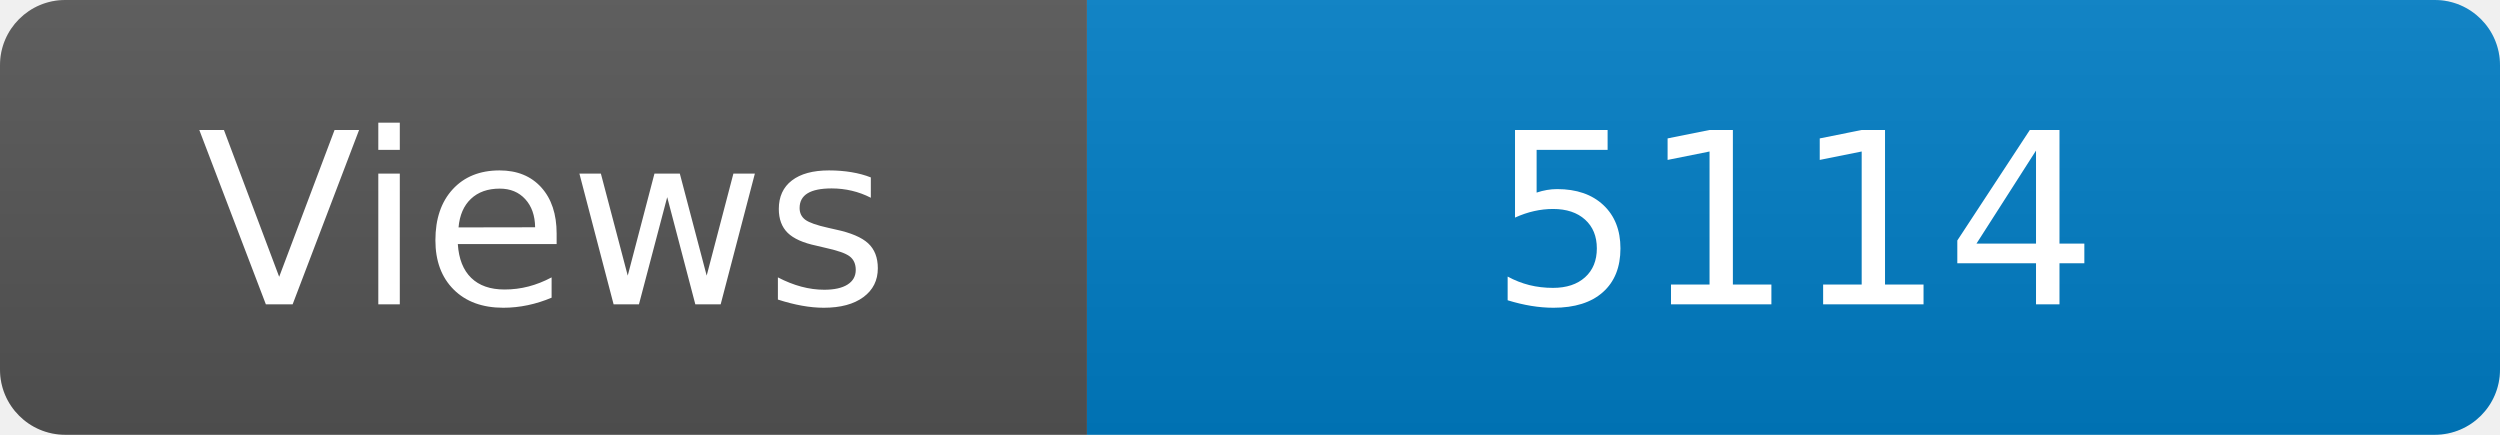
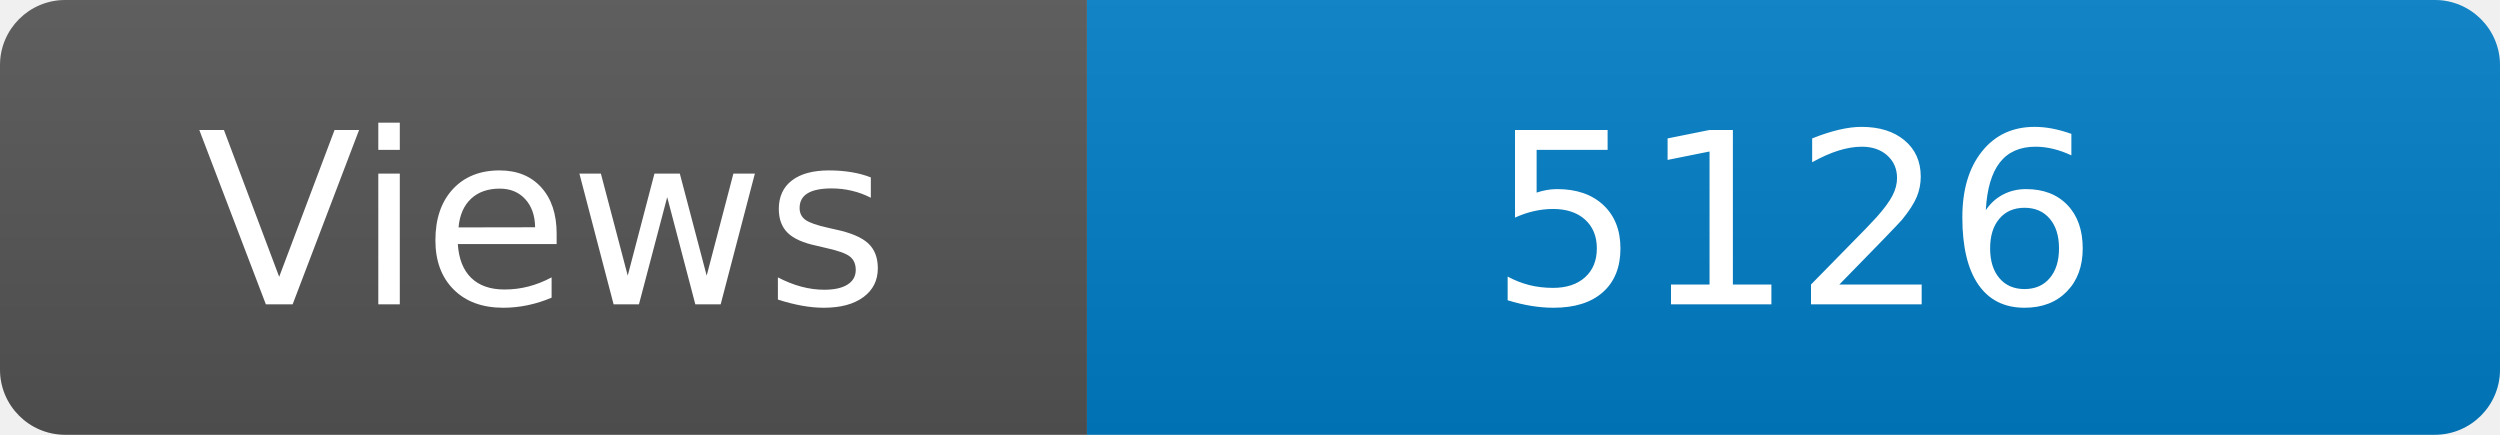
<svg xmlns="http://www.w3.org/2000/svg" width="115" height="20" role="img" aria-label="Maintained?: yes">
  <linearGradient id="s" x2="0" y2="100%">
    <stop offset="0" stop-color="#bbb" stop-opacity=".1" />
    <stop offset="1" stop-opacity=".1" />
  </linearGradient>
  <clipPath id="r">
    <rect width="115" height="20" rx="3" fill="#fff" />
  </clipPath>
  <g clip-path="url(#r)">
    <rect width="50" height="20" fill="#555" />
    <rect x="50" width="160" height="20" fill="#007ec6" />
    <rect width="115" height="20" fill="url(#s)" />
  </g>
  <g fill="#fff" text-anchor="middle" font-family="Verdana,Geneva,DejaVu Sans,sans-serif" font-size="110">
    <text x="250" y="140" transform="scale(.1)" fill="#fff">Views</text>
-     <text x="825" y="140" transform="scale(.1)" fill="#fff">5114</text>
+     <text x="825" y="140" transform="scale(.1)" fill="#fff">5126</text>
  </g>
</svg>
